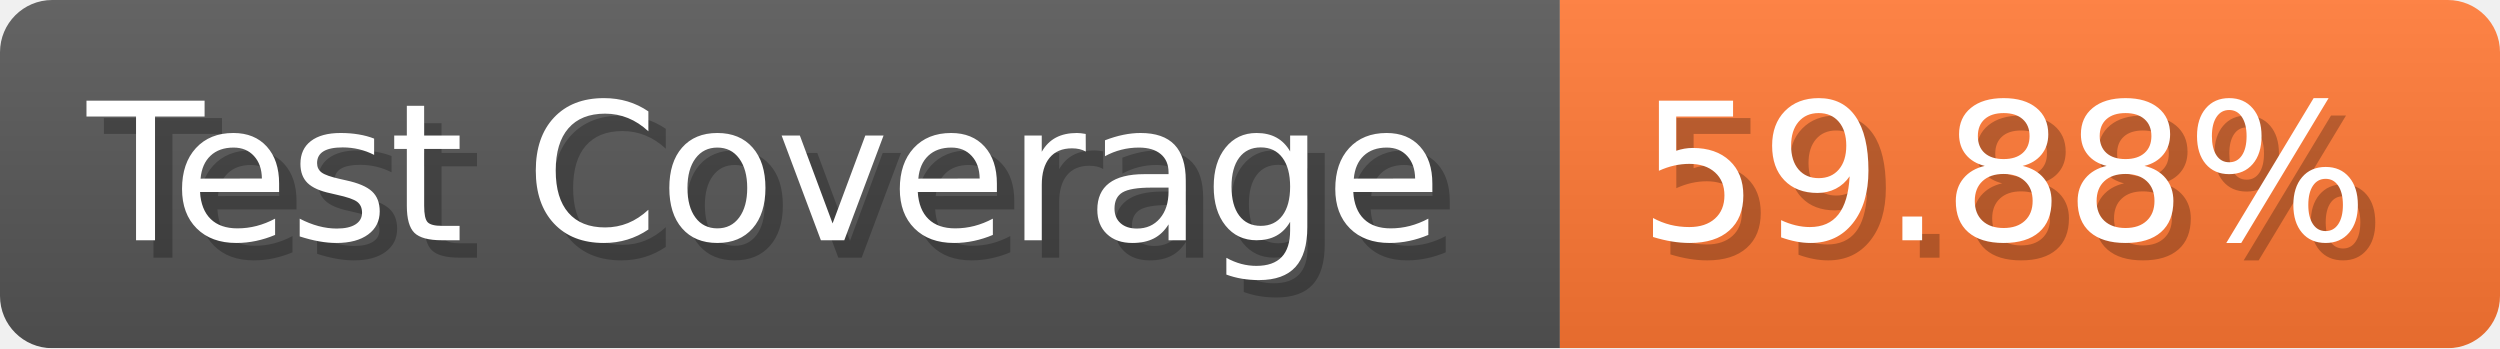
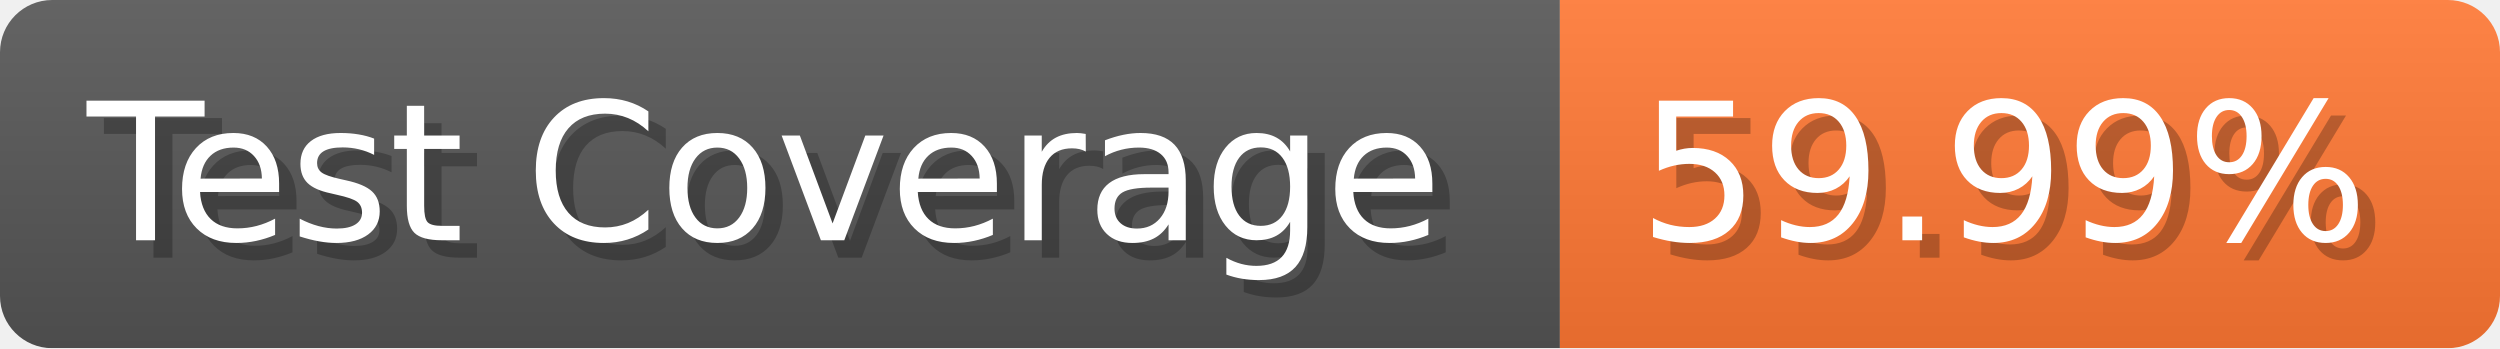
- <svg xmlns="http://www.w3.org/2000/svg" width="143.6" height="20" viewBox="0 0 1436 200" role="img" aria-label="Test Coverage: 59.88%">
+ <svg xmlns="http://www.w3.org/2000/svg" width="143.6" height="20" viewBox="0 0 1436 200" role="img" aria-label="Test Coverage: 59.99%">
  <linearGradient id="a" x2="0" y2="100%">
    <stop offset="0" stop-opacity=".1" stop-color="#EEE" />
    <stop offset="1" stop-opacity=".1" />
  </linearGradient>
  <mask id="m">
    <rect width="1436" height="200" rx="30" fill="#FFF" />
  </mask>
  <g mask="url(#m)">
    <rect width="896" height="200" fill="#555" />
    <rect width="540" height="200" fill="#F73" x="896" />
    <rect width="1436" height="200" fill="url(#a)" />
  </g>
  <g aria-hidden="true" fill="#fff" text-anchor="start" font-family="Verdana,DejaVu Sans,sans-serif" font-size="110">
    <text x="60" y="148" textLength="796" fill="#000" opacity="0.25">Test Coverage</text>
    <text x="50" y="138" textLength="796">Test Coverage</text>
-     <text x="951" y="148" textLength="440" fill="#000" opacity="0.25">59.88%</text>
-     <text x="941" y="138" textLength="440">59.88%</text>
+     <text x="951" y="148" textLength="440" fill="#000" opacity="0.25">59.99%</text>
+     <text x="941" y="138" textLength="440">59.99%</text>
  </g>
</svg>
